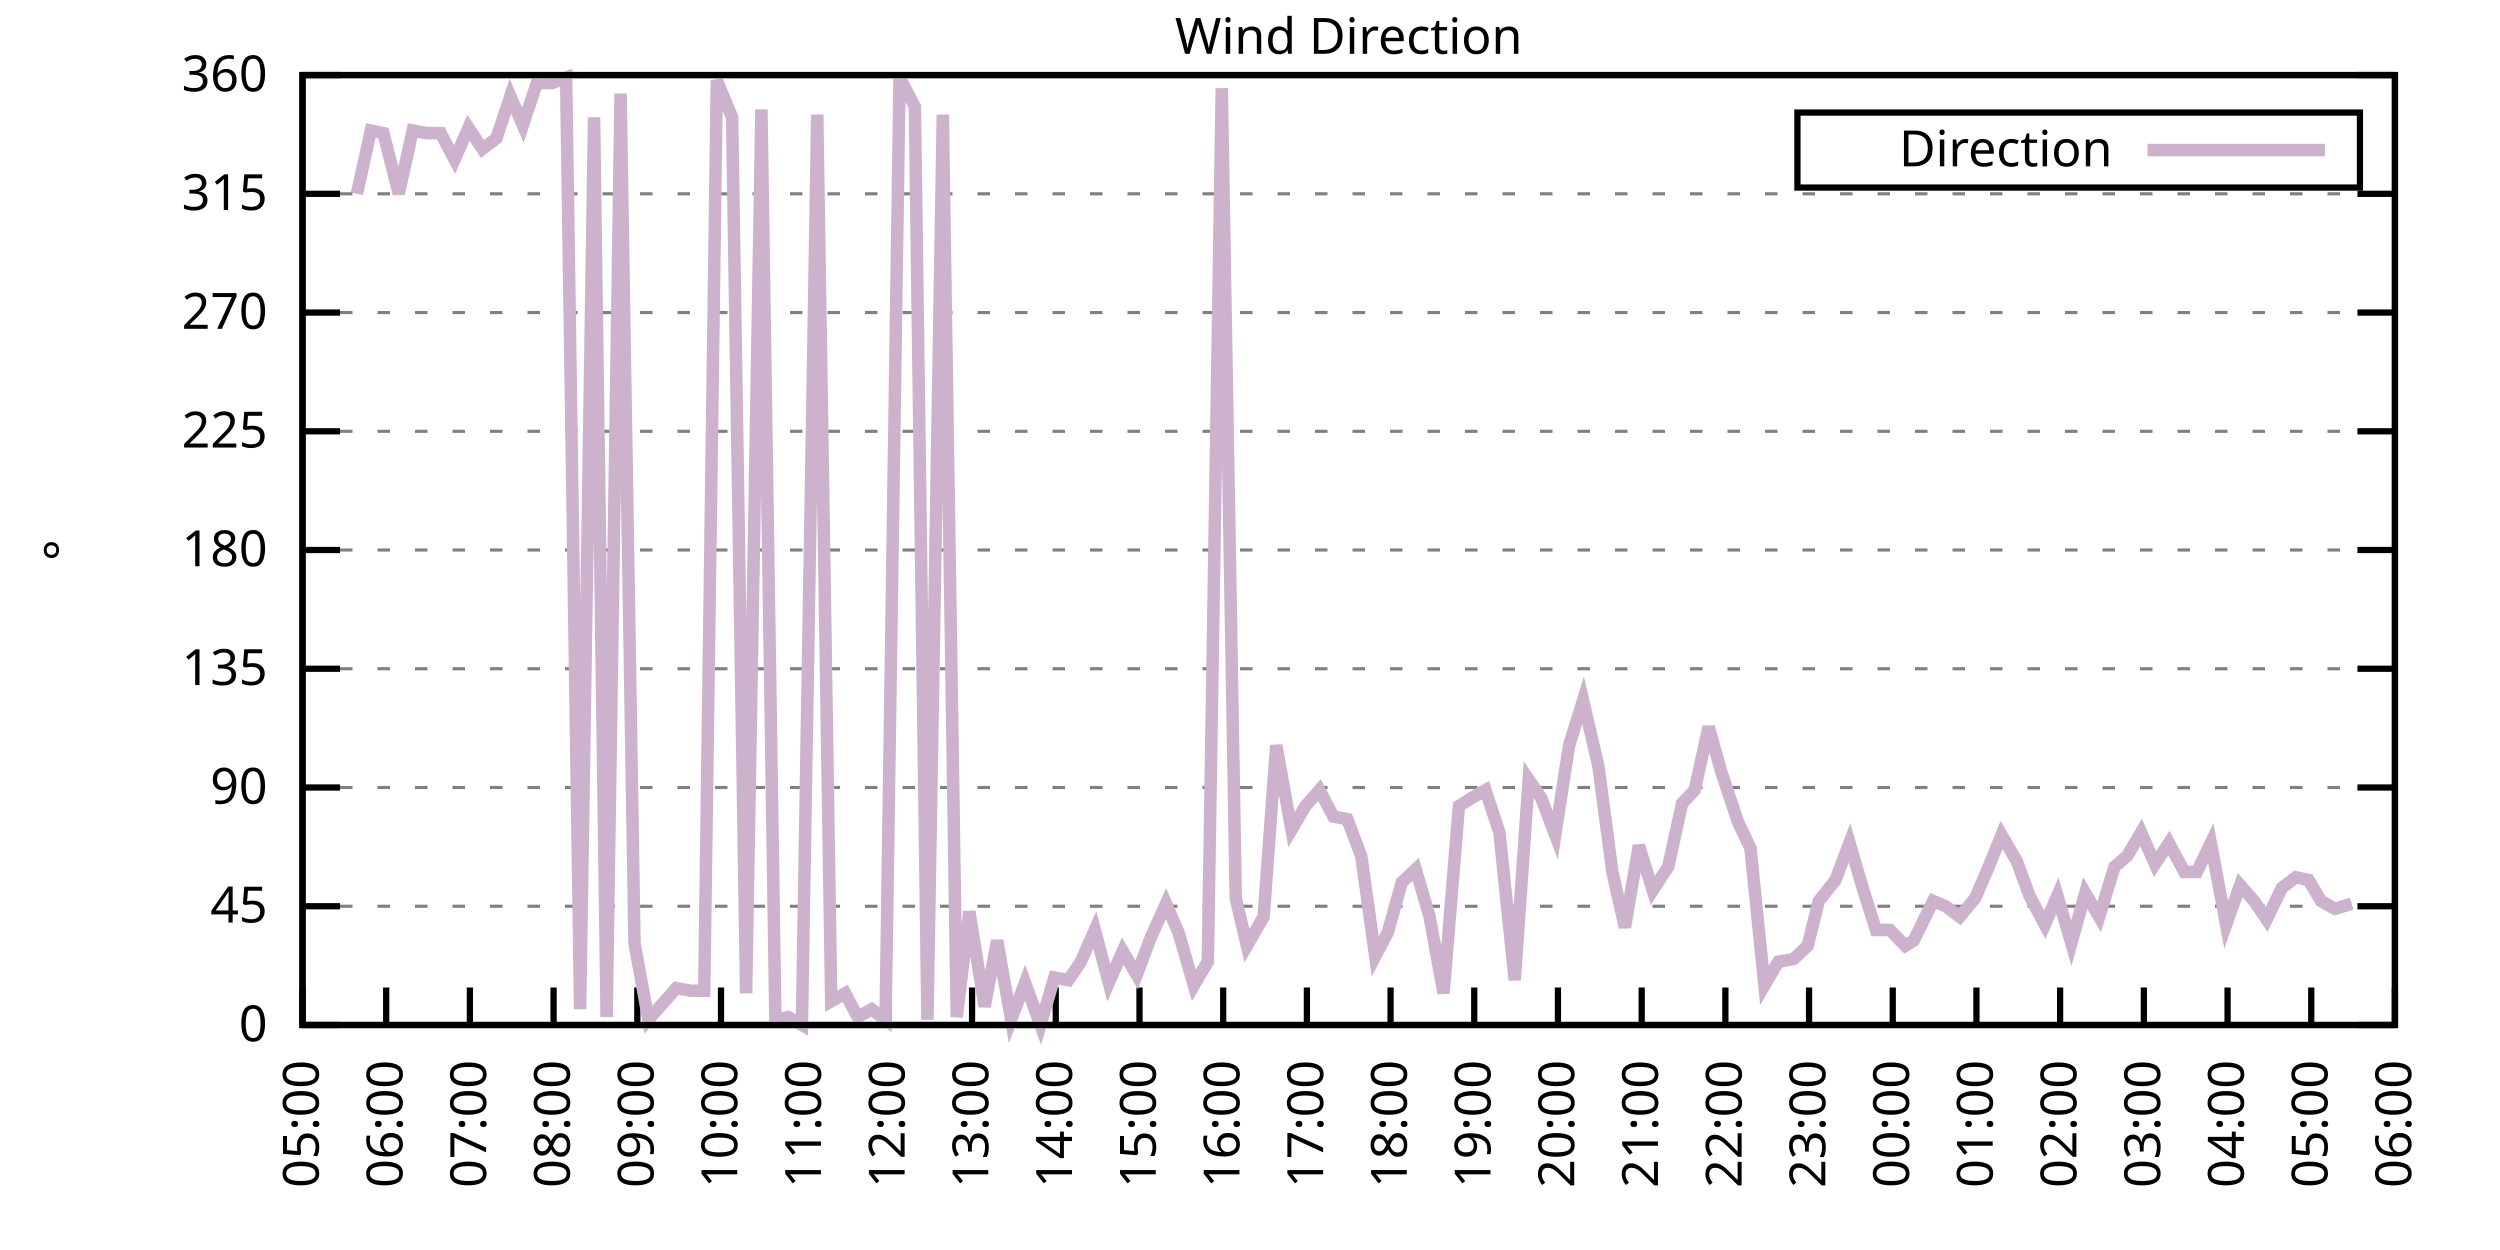
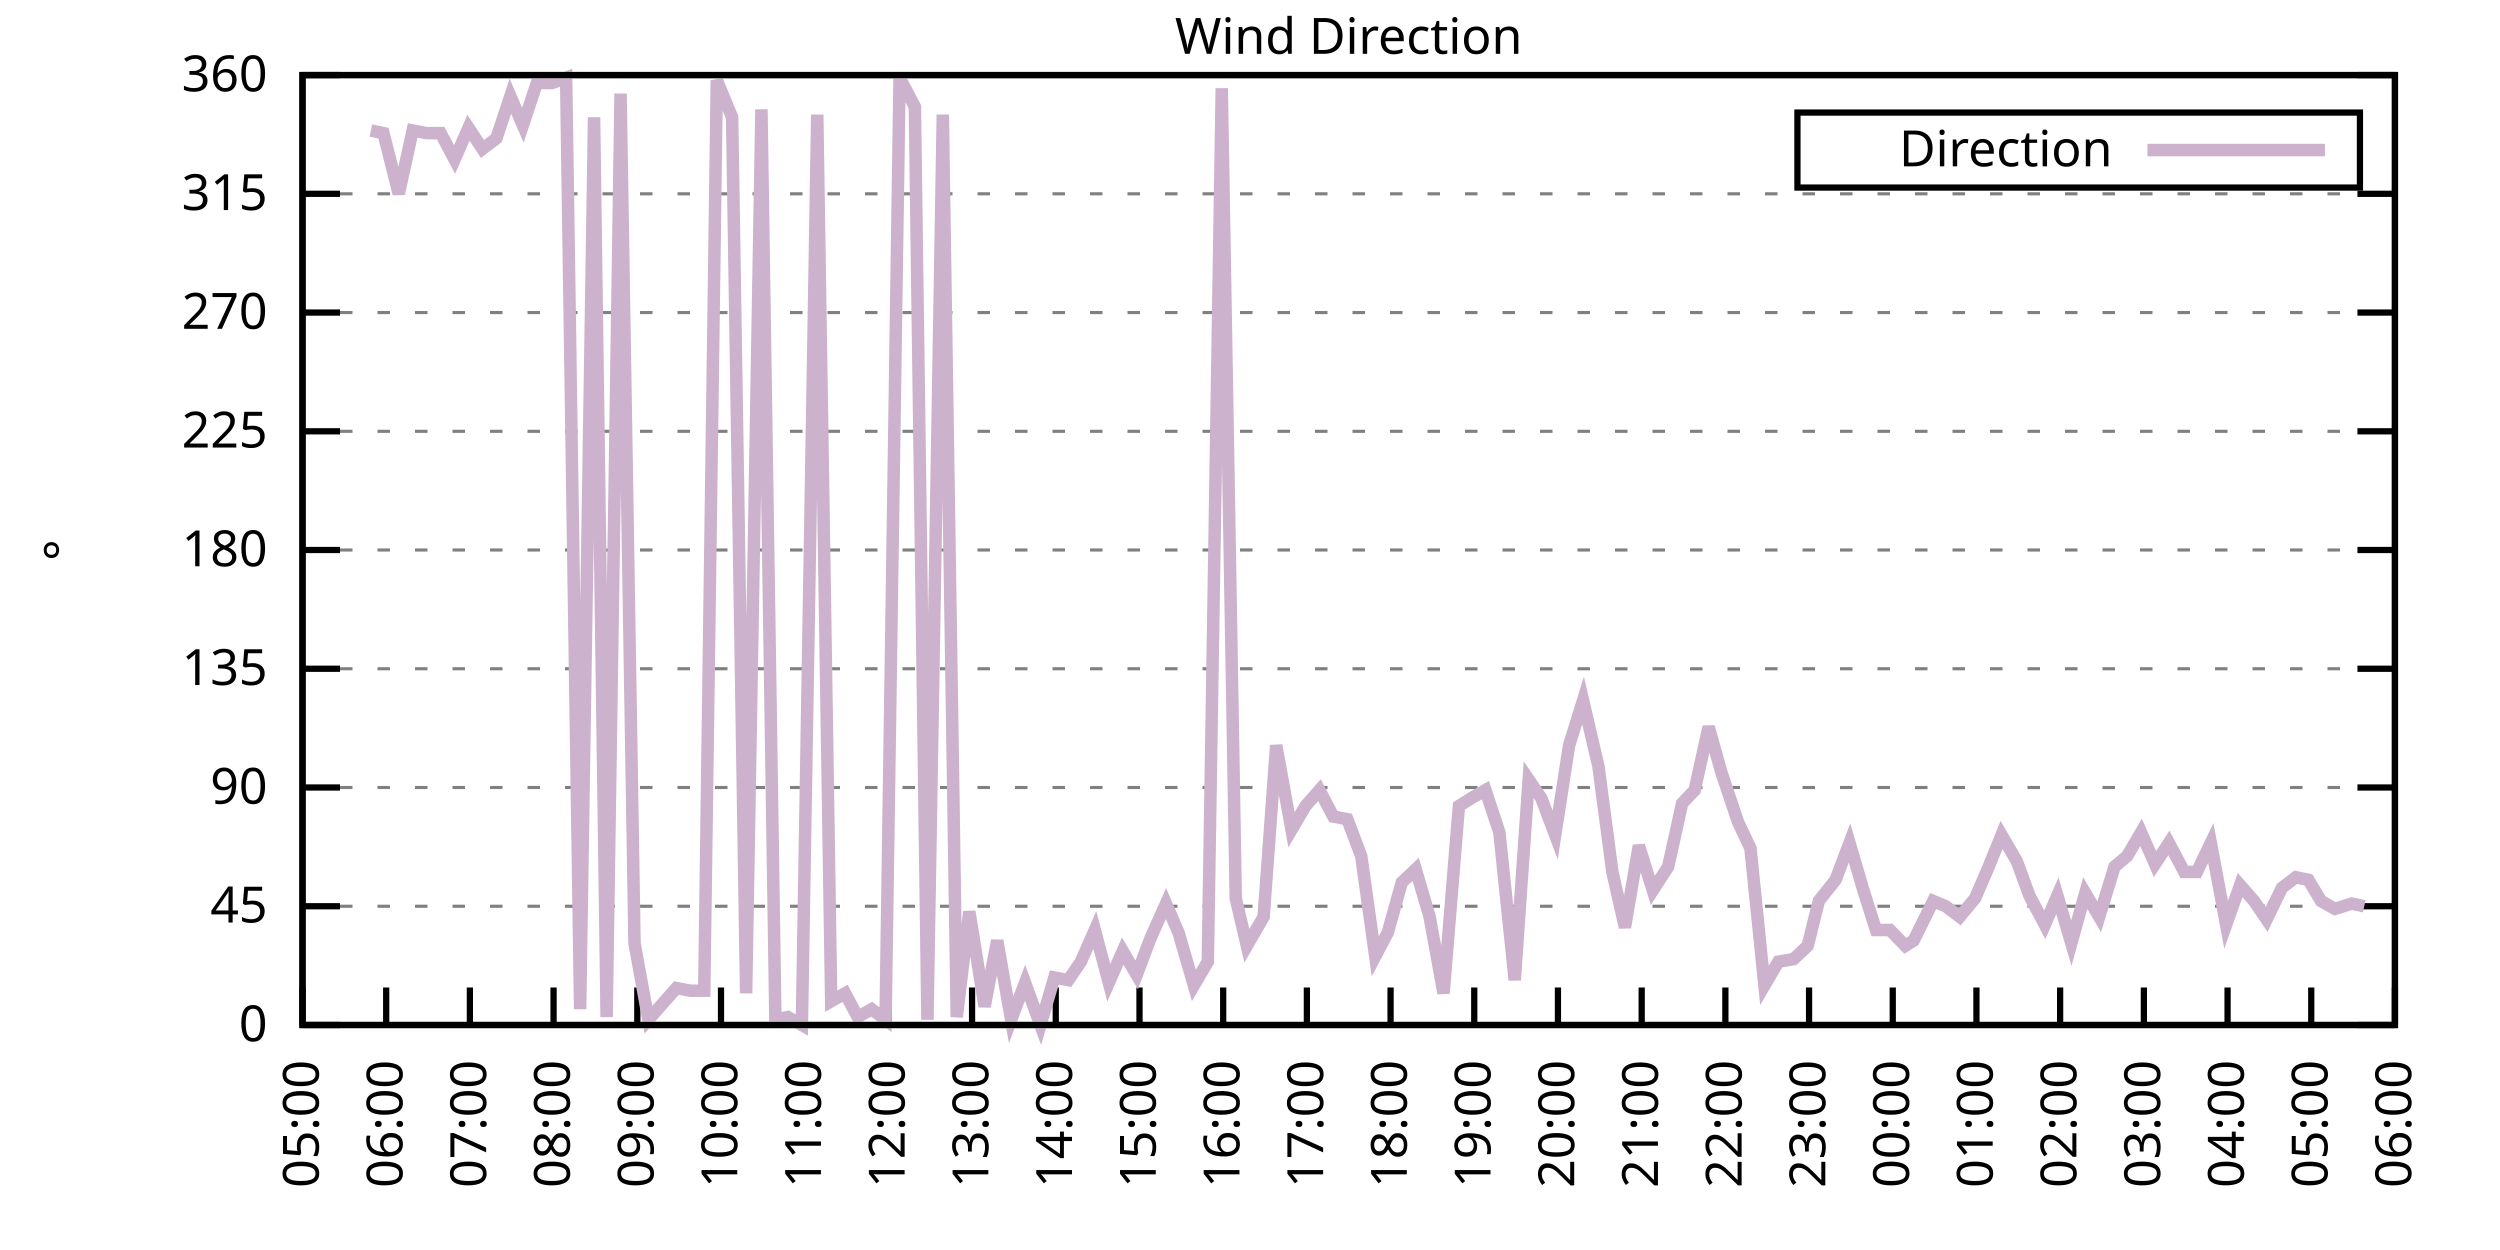
<svg xmlns="http://www.w3.org/2000/svg" xmlns:xlink="http://www.w3.org/1999/xlink" width="400" height="200" viewBox="0 0 400 200">
  <g id="gnuplot_canvas">
    <rect x="0" y="0" width="400" height="200" fill="none" />
    <defs>
      <circle id="gpDot" r="0.5" stroke-width="0.5" stroke="currentColor" />
      <path id="gpPt0" stroke-width="0.333" stroke="currentColor" d="M-1,0 h2 M0,-1 v2" />
      <path id="gpPt1" stroke-width="0.333" stroke="currentColor" d="M-1,-1 L1,1 M1,-1 L-1,1" />
      <path id="gpPt2" stroke-width="0.333" stroke="currentColor" d="M-1,0 L1,0 M0,-1 L0,1 M-1,-1 L1,1 M-1,1 L1,-1" />
      <rect id="gpPt3" stroke-width="0.333" stroke="currentColor" x="-1" y="-1" width="2" height="2" />
      <rect id="gpPt4" stroke-width="0.333" stroke="currentColor" fill="currentColor" x="-1" y="-1" width="2" height="2" />
      <circle id="gpPt5" stroke-width="0.333" stroke="currentColor" cx="0" cy="0" r="1" />
      <use xlink:href="#gpPt5" id="gpPt6" fill="currentColor" stroke="none" />
      <path id="gpPt7" stroke-width="0.333" stroke="currentColor" d="M0,-1.33 L-1.33,0.67 L1.33,0.67 z" />
      <use xlink:href="#gpPt7" id="gpPt8" fill="currentColor" stroke="none" />
      <use xlink:href="#gpPt7" id="gpPt9" stroke="currentColor" transform="rotate(180)" />
      <use xlink:href="#gpPt9" id="gpPt10" fill="currentColor" stroke="none" />
      <use xlink:href="#gpPt3" id="gpPt11" stroke="currentColor" transform="rotate(45)" />
      <use xlink:href="#gpPt11" id="gpPt12" fill="currentColor" stroke="none" />
      <path id="gpPt13" stroke-width="0.333" stroke="currentColor" d="M0,1.330 L1.265,0.411 L0.782,-1.067 L-0.782,-1.076 L-1.265,0.411 z" />
      <use xlink:href="#gpPt13" id="gpPt14" fill="currentColor" stroke="none" />
      <filter id="textbox" filterUnits="objectBoundingBox" x="0" y="0" height="1" width="1">
        <feFlood flood-color="white" flood-opacity="1" result="bgnd" />
        <feComposite in="SourceGraphic" in2="bgnd" operator="atop" />
      </filter>
      <filter id="greybox" filterUnits="objectBoundingBox" x="0" y="0" height="1" width="1">
        <feFlood flood-color="lightgrey" flood-opacity="1" result="grey" />
        <feComposite in="SourceGraphic" in2="grey" operator="atop" />
      </filter>
    </defs>
    <g fill="none" color="white" stroke="currentColor" stroke-width="1.00" stroke-linecap="butt" stroke-linejoin="miter">
</g>
    <g fill="none" color="black" stroke="currentColor" stroke-width="1.00" stroke-linecap="butt" stroke-linejoin="miter">
      <g stroke="none" shape-rendering="crispEdges">
        <polygon fill="rgb(255, 255, 255)" points="48.40,164.00 383.18,164.00 383.18,12.02 48.40,12.02 " />
      </g>
    </g>
    <g fill="none" color="black" stroke="currentColor" stroke-width="1.00" stroke-linecap="butt" stroke-linejoin="miter">
</g>
    <g fill="none" color="black" stroke="black" stroke-width="0.50" stroke-linecap="butt" stroke-linejoin="miter">
</g>
    <g fill="none" color="gray" stroke="currentColor" stroke-width="0.50" stroke-linecap="butt" stroke-linejoin="miter">
      <path stroke="gray" stroke-dasharray="2,4" class="gridline" d="M48.40,164.00 L383.19,164.00  " />
    </g>
    <g fill="none" color="gray" stroke="gray" stroke-width="1.00" stroke-linecap="butt" stroke-linejoin="miter">
</g>
    <g fill="none" color="black" stroke="currentColor" stroke-width="1.00" stroke-linecap="butt" stroke-linejoin="miter">
      <path stroke="black" d="M48.40,164.00 L54.40,164.00 M383.19,164.00 L377.19,164.00  " />
      <g transform="translate(42.80,166.60)" stroke="none" fill="black" font-family="Sans" font-size="8.00" text-anchor="end">
        <text>
          <tspan font-family="Sans"> 0</tspan>
        </text>
      </g>
    </g>
    <g fill="none" color="black" stroke="currentColor" stroke-width="1.00" stroke-linecap="butt" stroke-linejoin="miter">
</g>
    <g fill="none" color="black" stroke="black" stroke-width="0.50" stroke-linecap="butt" stroke-linejoin="miter">
</g>
    <g fill="none" color="gray" stroke="currentColor" stroke-width="0.50" stroke-linecap="butt" stroke-linejoin="miter">
      <path stroke="gray" stroke-dasharray="2,4" class="gridline" d="M48.40,145.00 L383.19,145.00  " />
    </g>
    <g fill="none" color="gray" stroke="gray" stroke-width="1.00" stroke-linecap="butt" stroke-linejoin="miter">
</g>
    <g fill="none" color="black" stroke="currentColor" stroke-width="1.00" stroke-linecap="butt" stroke-linejoin="miter">
      <path stroke="black" d="M48.40,145.00 L54.40,145.00 M383.19,145.00 L377.19,145.00  " />
      <g transform="translate(42.80,147.60)" stroke="none" fill="black" font-family="Sans" font-size="8.00" text-anchor="end">
        <text>
          <tspan font-family="Sans"> 45</tspan>
        </text>
      </g>
    </g>
    <g fill="none" color="black" stroke="currentColor" stroke-width="1.00" stroke-linecap="butt" stroke-linejoin="miter">
</g>
    <g fill="none" color="black" stroke="black" stroke-width="0.50" stroke-linecap="butt" stroke-linejoin="miter">
</g>
    <g fill="none" color="gray" stroke="currentColor" stroke-width="0.50" stroke-linecap="butt" stroke-linejoin="miter">
      <path stroke="gray" stroke-dasharray="2,4" class="gridline" d="M48.40,126.00 L383.19,126.00  " />
    </g>
    <g fill="none" color="gray" stroke="gray" stroke-width="1.00" stroke-linecap="butt" stroke-linejoin="miter">
</g>
    <g fill="none" color="black" stroke="currentColor" stroke-width="1.00" stroke-linecap="butt" stroke-linejoin="miter">
      <path stroke="black" d="M48.40,126.00 L54.40,126.00 M383.19,126.00 L377.19,126.00  " />
      <g transform="translate(42.80,128.60)" stroke="none" fill="black" font-family="Sans" font-size="8.00" text-anchor="end">
        <text>
          <tspan font-family="Sans"> 90</tspan>
        </text>
      </g>
    </g>
    <g fill="none" color="black" stroke="currentColor" stroke-width="1.00" stroke-linecap="butt" stroke-linejoin="miter">
</g>
    <g fill="none" color="black" stroke="black" stroke-width="0.50" stroke-linecap="butt" stroke-linejoin="miter">
</g>
    <g fill="none" color="gray" stroke="currentColor" stroke-width="0.50" stroke-linecap="butt" stroke-linejoin="miter">
      <path stroke="gray" stroke-dasharray="2,4" class="gridline" d="M48.40,107.00 L383.19,107.00  " />
    </g>
    <g fill="none" color="gray" stroke="gray" stroke-width="1.00" stroke-linecap="butt" stroke-linejoin="miter">
</g>
    <g fill="none" color="black" stroke="currentColor" stroke-width="1.00" stroke-linecap="butt" stroke-linejoin="miter">
      <path stroke="black" d="M48.40,107.00 L54.40,107.00 M383.19,107.00 L377.19,107.00  " />
      <g transform="translate(42.80,109.60)" stroke="none" fill="black" font-family="Sans" font-size="8.00" text-anchor="end">
        <text>
          <tspan font-family="Sans"> 135</tspan>
        </text>
      </g>
    </g>
    <g fill="none" color="black" stroke="currentColor" stroke-width="1.00" stroke-linecap="butt" stroke-linejoin="miter">
</g>
    <g fill="none" color="black" stroke="black" stroke-width="0.50" stroke-linecap="butt" stroke-linejoin="miter">
</g>
    <g fill="none" color="gray" stroke="currentColor" stroke-width="0.50" stroke-linecap="butt" stroke-linejoin="miter">
      <path stroke="gray" stroke-dasharray="2,4" class="gridline" d="M48.40,88.00 L383.19,88.00  " />
    </g>
    <g fill="none" color="gray" stroke="gray" stroke-width="1.00" stroke-linecap="butt" stroke-linejoin="miter">
</g>
    <g fill="none" color="black" stroke="currentColor" stroke-width="1.00" stroke-linecap="butt" stroke-linejoin="miter">
      <path stroke="black" d="M48.40,88.00 L54.40,88.00 M383.19,88.00 L377.19,88.00  " />
      <g transform="translate(42.80,90.60)" stroke="none" fill="black" font-family="Sans" font-size="8.00" text-anchor="end">
        <text>
          <tspan font-family="Sans"> 180</tspan>
        </text>
      </g>
    </g>
    <g fill="none" color="black" stroke="currentColor" stroke-width="1.00" stroke-linecap="butt" stroke-linejoin="miter">
</g>
    <g fill="none" color="black" stroke="black" stroke-width="0.50" stroke-linecap="butt" stroke-linejoin="miter">
</g>
    <g fill="none" color="gray" stroke="currentColor" stroke-width="0.50" stroke-linecap="butt" stroke-linejoin="miter">
      <path stroke="gray" stroke-dasharray="2,4" class="gridline" d="M48.40,69.01 L383.19,69.01  " />
    </g>
    <g fill="none" color="gray" stroke="gray" stroke-width="1.00" stroke-linecap="butt" stroke-linejoin="miter">
</g>
    <g fill="none" color="black" stroke="currentColor" stroke-width="1.00" stroke-linecap="butt" stroke-linejoin="miter">
      <path stroke="black" d="M48.40,69.01 L54.40,69.01 M383.19,69.01 L377.19,69.01  " />
      <g transform="translate(42.80,71.61)" stroke="none" fill="black" font-family="Sans" font-size="8.00" text-anchor="end">
        <text>
          <tspan font-family="Sans"> 225</tspan>
        </text>
      </g>
    </g>
    <g fill="none" color="black" stroke="currentColor" stroke-width="1.00" stroke-linecap="butt" stroke-linejoin="miter">
</g>
    <g fill="none" color="black" stroke="black" stroke-width="0.50" stroke-linecap="butt" stroke-linejoin="miter">
</g>
    <g fill="none" color="gray" stroke="currentColor" stroke-width="0.50" stroke-linecap="butt" stroke-linejoin="miter">
      <path stroke="gray" stroke-dasharray="2,4" class="gridline" d="M48.40,50.01 L383.19,50.01  " />
    </g>
    <g fill="none" color="gray" stroke="gray" stroke-width="1.00" stroke-linecap="butt" stroke-linejoin="miter">
</g>
    <g fill="none" color="black" stroke="currentColor" stroke-width="1.00" stroke-linecap="butt" stroke-linejoin="miter">
      <path stroke="black" d="M48.40,50.01 L54.40,50.01 M383.19,50.01 L377.19,50.01  " />
      <g transform="translate(42.80,52.61)" stroke="none" fill="black" font-family="Sans" font-size="8.00" text-anchor="end">
        <text>
          <tspan font-family="Sans"> 270</tspan>
        </text>
      </g>
    </g>
    <g fill="none" color="black" stroke="currentColor" stroke-width="1.00" stroke-linecap="butt" stroke-linejoin="miter">
</g>
    <g fill="none" color="black" stroke="black" stroke-width="0.50" stroke-linecap="butt" stroke-linejoin="miter">
</g>
    <g fill="none" color="gray" stroke="currentColor" stroke-width="0.50" stroke-linecap="butt" stroke-linejoin="miter">
      <path stroke="gray" stroke-dasharray="2,4" class="gridline" d="M48.40,31.01 L383.19,31.01  " />
    </g>
    <g fill="none" color="gray" stroke="gray" stroke-width="1.00" stroke-linecap="butt" stroke-linejoin="miter">
</g>
    <g fill="none" color="black" stroke="currentColor" stroke-width="1.00" stroke-linecap="butt" stroke-linejoin="miter">
      <path stroke="black" d="M48.40,31.01 L54.40,31.01 M383.19,31.01 L377.19,31.01  " />
      <g transform="translate(42.80,33.61)" stroke="none" fill="black" font-family="Sans" font-size="8.00" text-anchor="end">
        <text>
          <tspan font-family="Sans"> 315</tspan>
        </text>
      </g>
    </g>
    <g fill="none" color="black" stroke="currentColor" stroke-width="1.00" stroke-linecap="butt" stroke-linejoin="miter">
</g>
    <g fill="none" color="black" stroke="black" stroke-width="0.50" stroke-linecap="butt" stroke-linejoin="miter">
</g>
    <g fill="none" color="gray" stroke="currentColor" stroke-width="0.50" stroke-linecap="butt" stroke-linejoin="miter">
      <path stroke="gray" stroke-dasharray="2,4" class="gridline" d="M48.40,12.01 L383.19,12.01  " />
    </g>
    <g fill="none" color="gray" stroke="gray" stroke-width="1.00" stroke-linecap="butt" stroke-linejoin="miter">
</g>
    <g fill="none" color="black" stroke="currentColor" stroke-width="1.00" stroke-linecap="butt" stroke-linejoin="miter">
      <path stroke="black" d="M48.40,12.01 L54.40,12.01 M383.19,12.01 L377.19,12.01  " />
      <g transform="translate(42.80,14.61)" stroke="none" fill="black" font-family="Sans" font-size="8.00" text-anchor="end">
        <text>
          <tspan font-family="Sans"> 360</tspan>
        </text>
      </g>
    </g>
    <g fill="none" color="black" stroke="currentColor" stroke-width="1.00" stroke-linecap="butt" stroke-linejoin="miter">
      <path stroke="black" d="M48.40,164.00 L48.40,158.00  " />
      <g transform="translate(51.00,169.60) rotate(270.00)" stroke="none" fill="black" font-family="Sans" font-size="8.00" text-anchor="end">
        <text>
          <tspan font-family="Sans">05:00</tspan>
        </text>
      </g>
    </g>
    <g fill="none" color="black" stroke="currentColor" stroke-width="1.00" stroke-linecap="butt" stroke-linejoin="miter">
      <path stroke="black" d="M61.79,164.00 L61.79,158.00  " />
      <g transform="translate(64.39,169.60) rotate(270.00)" stroke="none" fill="black" font-family="Sans" font-size="8.00" text-anchor="end">
        <text>
          <tspan font-family="Sans">06:00</tspan>
        </text>
      </g>
    </g>
    <g fill="none" color="black" stroke="currentColor" stroke-width="1.00" stroke-linecap="butt" stroke-linejoin="miter">
      <path stroke="black" d="M75.18,164.00 L75.18,158.00  " />
      <g transform="translate(77.78,169.60) rotate(270.00)" stroke="none" fill="black" font-family="Sans" font-size="8.00" text-anchor="end">
        <text>
          <tspan font-family="Sans">07:00</tspan>
        </text>
      </g>
    </g>
    <g fill="none" color="black" stroke="currentColor" stroke-width="1.00" stroke-linecap="butt" stroke-linejoin="miter">
      <path stroke="black" d="M88.57,164.00 L88.57,158.00  " />
      <g transform="translate(91.17,169.60) rotate(270.00)" stroke="none" fill="black" font-family="Sans" font-size="8.00" text-anchor="end">
        <text>
          <tspan font-family="Sans">08:00</tspan>
        </text>
      </g>
    </g>
    <g fill="none" color="black" stroke="currentColor" stroke-width="1.00" stroke-linecap="butt" stroke-linejoin="miter">
      <path stroke="black" d="M101.97,164.00 L101.97,158.00  " />
      <g transform="translate(104.57,169.60) rotate(270.00)" stroke="none" fill="black" font-family="Sans" font-size="8.00" text-anchor="end">
        <text>
          <tspan font-family="Sans">09:00</tspan>
        </text>
      </g>
    </g>
    <g fill="none" color="black" stroke="currentColor" stroke-width="1.00" stroke-linecap="butt" stroke-linejoin="miter">
      <path stroke="black" d="M115.36,164.00 L115.36,158.00  " />
      <g transform="translate(117.96,169.60) rotate(270.00)" stroke="none" fill="black" font-family="Sans" font-size="8.00" text-anchor="end">
        <text>
          <tspan font-family="Sans">10:00</tspan>
        </text>
      </g>
    </g>
    <g fill="none" color="black" stroke="currentColor" stroke-width="1.00" stroke-linecap="butt" stroke-linejoin="miter">
      <path stroke="black" d="M128.75,164.00 L128.75,158.00  " />
      <g transform="translate(131.35,169.60) rotate(270.00)" stroke="none" fill="black" font-family="Sans" font-size="8.00" text-anchor="end">
        <text>
          <tspan font-family="Sans">11:00</tspan>
        </text>
      </g>
    </g>
    <g fill="none" color="black" stroke="currentColor" stroke-width="1.00" stroke-linecap="butt" stroke-linejoin="miter">
      <path stroke="black" d="M142.14,164.00 L142.14,158.00  " />
      <g transform="translate(144.74,169.60) rotate(270.00)" stroke="none" fill="black" font-family="Sans" font-size="8.00" text-anchor="end">
        <text>
          <tspan font-family="Sans">12:00</tspan>
        </text>
      </g>
    </g>
    <g fill="none" color="black" stroke="currentColor" stroke-width="1.00" stroke-linecap="butt" stroke-linejoin="miter">
      <path stroke="black" d="M155.53,164.00 L155.53,158.00  " />
      <g transform="translate(158.13,169.60) rotate(270.00)" stroke="none" fill="black" font-family="Sans" font-size="8.00" text-anchor="end">
        <text>
          <tspan font-family="Sans">13:00</tspan>
        </text>
      </g>
    </g>
    <g fill="none" color="black" stroke="currentColor" stroke-width="1.00" stroke-linecap="butt" stroke-linejoin="miter">
      <path stroke="black" d="M168.92,164.00 L168.92,158.00  " />
      <g transform="translate(171.52,169.60) rotate(270.00)" stroke="none" fill="black" font-family="Sans" font-size="8.00" text-anchor="end">
        <text>
          <tspan font-family="Sans">14:00</tspan>
        </text>
      </g>
    </g>
    <g fill="none" color="black" stroke="currentColor" stroke-width="1.00" stroke-linecap="butt" stroke-linejoin="miter">
      <path stroke="black" d="M182.32,164.00 L182.32,158.00  " />
      <g transform="translate(184.92,169.60) rotate(270.00)" stroke="none" fill="black" font-family="Sans" font-size="8.00" text-anchor="end">
        <text>
          <tspan font-family="Sans">15:00</tspan>
        </text>
      </g>
    </g>
    <g fill="none" color="black" stroke="currentColor" stroke-width="1.00" stroke-linecap="butt" stroke-linejoin="miter">
      <path stroke="black" d="M195.71,164.00 L195.71,158.00  " />
      <g transform="translate(198.31,169.60) rotate(270.00)" stroke="none" fill="black" font-family="Sans" font-size="8.00" text-anchor="end">
        <text>
          <tspan font-family="Sans">16:00</tspan>
        </text>
      </g>
    </g>
    <g fill="none" color="black" stroke="currentColor" stroke-width="1.00" stroke-linecap="butt" stroke-linejoin="miter">
      <path stroke="black" d="M209.10,164.00 L209.10,158.00  " />
      <g transform="translate(211.70,169.60) rotate(270.00)" stroke="none" fill="black" font-family="Sans" font-size="8.00" text-anchor="end">
        <text>
          <tspan font-family="Sans">17:00</tspan>
        </text>
      </g>
    </g>
    <g fill="none" color="black" stroke="currentColor" stroke-width="1.00" stroke-linecap="butt" stroke-linejoin="miter">
      <path stroke="black" d="M222.49,164.00 L222.49,158.00  " />
      <g transform="translate(225.09,169.60) rotate(270.00)" stroke="none" fill="black" font-family="Sans" font-size="8.00" text-anchor="end">
        <text>
          <tspan font-family="Sans">18:00</tspan>
        </text>
      </g>
    </g>
    <g fill="none" color="black" stroke="currentColor" stroke-width="1.00" stroke-linecap="butt" stroke-linejoin="miter">
      <path stroke="black" d="M235.88,164.00 L235.88,158.00  " />
      <g transform="translate(238.48,169.60) rotate(270.00)" stroke="none" fill="black" font-family="Sans" font-size="8.00" text-anchor="end">
        <text>
          <tspan font-family="Sans">19:00</tspan>
        </text>
      </g>
    </g>
    <g fill="none" color="black" stroke="currentColor" stroke-width="1.00" stroke-linecap="butt" stroke-linejoin="miter">
      <path stroke="black" d="M249.27,164.00 L249.27,158.00  " />
      <g transform="translate(251.87,169.60) rotate(270.00)" stroke="none" fill="black" font-family="Sans" font-size="8.00" text-anchor="end">
        <text>
          <tspan font-family="Sans">20:00</tspan>
        </text>
      </g>
    </g>
    <g fill="none" color="black" stroke="currentColor" stroke-width="1.00" stroke-linecap="butt" stroke-linejoin="miter">
      <path stroke="black" d="M262.67,164.00 L262.67,158.00  " />
      <g transform="translate(265.27,169.60) rotate(270.00)" stroke="none" fill="black" font-family="Sans" font-size="8.00" text-anchor="end">
        <text>
          <tspan font-family="Sans">21:00</tspan>
        </text>
      </g>
    </g>
    <g fill="none" color="black" stroke="currentColor" stroke-width="1.00" stroke-linecap="butt" stroke-linejoin="miter">
      <path stroke="black" d="M276.06,164.00 L276.06,158.00  " />
      <g transform="translate(278.66,169.60) rotate(270.00)" stroke="none" fill="black" font-family="Sans" font-size="8.00" text-anchor="end">
        <text>
          <tspan font-family="Sans">22:00</tspan>
        </text>
      </g>
    </g>
    <g fill="none" color="black" stroke="currentColor" stroke-width="1.00" stroke-linecap="butt" stroke-linejoin="miter">
      <path stroke="black" d="M289.45,164.00 L289.45,158.00  " />
      <g transform="translate(292.05,169.60) rotate(270.00)" stroke="none" fill="black" font-family="Sans" font-size="8.00" text-anchor="end">
        <text>
          <tspan font-family="Sans">23:00</tspan>
        </text>
      </g>
    </g>
    <g fill="none" color="black" stroke="currentColor" stroke-width="1.00" stroke-linecap="butt" stroke-linejoin="miter">
      <path stroke="black" d="M302.84,164.00 L302.84,158.00  " />
      <g transform="translate(305.44,169.60) rotate(270.00)" stroke="none" fill="black" font-family="Sans" font-size="8.00" text-anchor="end">
        <text>
          <tspan font-family="Sans">00:00</tspan>
        </text>
      </g>
    </g>
    <g fill="none" color="black" stroke="currentColor" stroke-width="1.00" stroke-linecap="butt" stroke-linejoin="miter">
      <path stroke="black" d="M316.23,164.00 L316.23,158.00  " />
      <g transform="translate(318.83,169.60) rotate(270.00)" stroke="none" fill="black" font-family="Sans" font-size="8.00" text-anchor="end">
        <text>
          <tspan font-family="Sans">01:00</tspan>
        </text>
      </g>
    </g>
    <g fill="none" color="black" stroke="currentColor" stroke-width="1.00" stroke-linecap="butt" stroke-linejoin="miter">
      <path stroke="black" d="M329.62,164.00 L329.62,158.00  " />
      <g transform="translate(332.22,169.60) rotate(270.00)" stroke="none" fill="black" font-family="Sans" font-size="8.00" text-anchor="end">
        <text>
          <tspan font-family="Sans">02:00</tspan>
        </text>
      </g>
    </g>
    <g fill="none" color="black" stroke="currentColor" stroke-width="1.00" stroke-linecap="butt" stroke-linejoin="miter">
      <path stroke="black" d="M343.02,164.00 L343.02,158.00  " />
      <g transform="translate(345.62,169.60) rotate(270.00)" stroke="none" fill="black" font-family="Sans" font-size="8.00" text-anchor="end">
        <text>
          <tspan font-family="Sans">03:00</tspan>
        </text>
      </g>
    </g>
    <g fill="none" color="black" stroke="currentColor" stroke-width="1.00" stroke-linecap="butt" stroke-linejoin="miter">
      <path stroke="black" d="M356.41,164.00 L356.41,158.00  " />
      <g transform="translate(359.01,169.60) rotate(270.00)" stroke="none" fill="black" font-family="Sans" font-size="8.00" text-anchor="end">
        <text>
          <tspan font-family="Sans">04:00</tspan>
        </text>
      </g>
    </g>
    <g fill="none" color="black" stroke="currentColor" stroke-width="1.00" stroke-linecap="butt" stroke-linejoin="miter">
      <path stroke="black" d="M369.80,164.00 L369.80,158.00  " />
      <g transform="translate(372.40,169.60) rotate(270.00)" stroke="none" fill="black" font-family="Sans" font-size="8.00" text-anchor="end">
        <text>
          <tspan font-family="Sans">05:00</tspan>
        </text>
      </g>
    </g>
    <g fill="none" color="black" stroke="currentColor" stroke-width="1.00" stroke-linecap="butt" stroke-linejoin="miter">
      <path stroke="black" d="M383.19,164.00 L383.19,158.00  " />
      <g transform="translate(385.79,169.60) rotate(270.00)" stroke="none" fill="black" font-family="Sans" font-size="8.00" text-anchor="end">
        <text>
          <tspan font-family="Sans">06:00</tspan>
        </text>
      </g>
    </g>
    <g fill="none" color="black" stroke="currentColor" stroke-width="1.00" stroke-linecap="butt" stroke-linejoin="miter">
</g>
    <g fill="none" color="black" stroke="currentColor" stroke-width="1.00" stroke-linecap="butt" stroke-linejoin="miter">
      <path stroke="black" d="M48.40,12.01 L48.40,164.00 L383.19,164.00 L383.19,12.01 L48.40,12.01 Z  " />
    </g>
    <g fill="none" color="black" stroke="currentColor" stroke-width="1.00" stroke-linecap="butt" stroke-linejoin="miter">
</g>
    <g fill="none" color="black" stroke="currentColor" stroke-width="1.00" stroke-linecap="butt" stroke-linejoin="miter">
      <path stroke="black" d="M287.59,30.01 L287.59,18.01 L377.59,18.01 L377.59,30.01 L287.59,30.01 Z  " />
    </g>
    <g id="Wind_direction_plot_1">
      <g fill="none" color="white" stroke="black" stroke-width="2.00" stroke-linecap="butt" stroke-linejoin="miter">
</g>
      <g fill="none" color="black" stroke="currentColor" stroke-width="2.00" stroke-linecap="butt" stroke-linejoin="miter">
        <g transform="translate(337.99,26.61)" stroke="none" fill="black" font-family="Sans" font-size="8.00" text-anchor="end">
          <text>
            <tspan font-family="Sans">Direction</tspan>
          </text>
        </g>
      </g>
      <g fill="none" color="black" stroke="currentColor" stroke-width="2.00" stroke-linecap="butt" stroke-linejoin="miter">
-         <path stroke="rgb(204, 178, 204)" d="M343.59,24.01 L371.99,24.01 M57.10,31.01 L59.34,20.88 L61.35,21.30 L63.80,31.01 L66.03,20.88 L68.26,21.30   L70.50,21.30 L72.73,25.52 L74.96,20.45 L77.19,23.83 L79.42,22.14 L81.66,15.39 L83.66,20.03 L85.90,13.28   L88.35,13.28 L90.58,12.43 L92.82,161.47 L95.05,18.77 L97.06,162.73 L99.29,14.97 L101.52,150.91 L103.75,163.16   L105.98,160.62 L108.22,158.09 L110.45,158.51 L112.68,158.51 L114.69,12.85 L117.14,18.77 L119.38,158.93 L121.83,17.50   L124.06,163.16 L126.07,162.73 L128.30,164.00 L130.76,18.34 L132.99,160.20 L135.22,158.93 L137.23,162.73 L139.46,161.47   L141.69,163.16 L143.93,12.43 L146.38,17.08 L148.39,163.16 L150.85,18.34 L153.08,162.73 L155.09,145.85 L157.54,161.04   L159.55,150.49 L161.78,163.16 L164.01,157.24 L166.47,164.00 L168.70,156.40 L170.93,156.82 L172.94,153.87 L175.17,148.80   L177.41,157.24 L179.64,152.18 L181.87,155.98 L184.10,150.07 L186.56,144.58 L188.57,149.22 L191.02,157.67 L193.25,153.87   L195.48,14.12 L197.72,143.73 L199.50,151.33 L202.18,146.69 L204.19,119.25 L206.64,132.76 L208.88,128.96 L211.11,126.42   L213.34,130.65 L215.57,131.07 L217.80,136.98 L220.04,153.02 L222.04,149.22 L224.28,141.20 L226.51,139.09 L228.74,146.69   L230.97,158.93 L233.43,128.96 L235.44,127.69 L237.67,126.42 L239.90,133.18 L242.36,156.82 L244.59,124.74 L246.60,127.69   L248.83,133.60 L251.06,119.25 L253.29,112.07 L255.75,122.62 L257.98,139.51 L259.99,148.38 L262.22,135.29 L264.45,142.47   L266.91,138.67 L269.14,128.54 L271.15,126.42 L273.38,116.29 L275.39,123.47 L278.07,131.49 L280.07,135.71 L282.31,157.67   L284.54,153.87 L286.99,153.45 L289.23,151.33 L291.01,144.16 L293.69,140.78 L295.92,134.87 L298.15,142.47 L300.16,148.80   L302.39,148.80 L304.85,151.33 L306.19,150.49 L309.31,144.16 L311.32,145.00 L313.55,146.69 L316.01,143.73 L318.02,139.09   L320.25,133.60 L322.70,137.82 L324.71,143.31 L327.17,147.96 L329.18,143.31 L331.41,150.91 L333.64,142.89 L335.87,146.69   L338.33,138.67 L340.34,136.98 L342.57,133.18 L344.80,138.25 L347.03,134.87 L349.49,139.51 L351.50,139.51 L353.73,134.87   L356.18,147.96 L358.42,141.62 L360.65,144.16 L362.66,147.11 L365.11,142.05 L367.34,140.36 L369.35,140.78 L371.36,144.16   L373.59,145.42 L376.27,144.58  " />
+         <path stroke="rgb(204, 178, 204)" d="M343.59,24.01 L371.99,24.01 M59.34,20.88 L61.35,21.30 L63.80,31.01 L66.03,20.88 L68.26,21.30 L70.50,21.30   L72.73,25.52 L74.96,20.45 L77.19,23.83 L79.42,22.14 L81.66,15.39 L83.66,20.03 L85.90,13.28 L88.35,13.28   L90.58,12.43 L92.82,161.47 L95.05,18.77 L97.06,162.73 L99.29,14.97 L101.52,150.91 L103.75,163.16 L105.98,160.62   L108.22,158.09 L110.45,158.51 L112.68,158.51 L114.69,12.85 L117.14,18.77 L119.38,158.93 L121.83,17.50 L124.06,163.16   L126.07,162.73 L128.30,164.00 L130.76,18.34 L132.99,160.20 L135.22,158.93 L137.23,162.73 L139.46,161.47 L141.69,163.16   L143.93,12.43 L146.38,17.08 L148.39,163.16 L150.85,18.34 L153.08,162.73 L155.09,145.85 L157.54,161.04 L159.55,150.49   L161.78,163.16 L164.01,157.24 L166.47,164.00 L168.70,156.40 L170.93,156.82 L172.94,153.87 L175.17,148.80 L177.41,157.24   L179.64,152.18 L181.87,155.98 L184.10,150.07 L186.56,144.58 L188.57,149.22 L191.02,157.67 L193.25,153.87 L195.48,14.12   L197.72,143.73 L199.50,151.33 L202.18,146.69 L204.19,119.25 L206.64,132.76 L208.88,128.96 L211.11,126.42 L213.34,130.65   L215.57,131.07 L217.80,136.98 L220.04,153.02 L222.04,149.22 L224.28,141.20 L226.51,139.09 L228.74,146.69 L230.97,158.93   L233.43,128.96 L235.44,127.69 L237.67,126.42 L239.90,133.18 L242.36,156.82 L244.59,124.74 L246.60,127.69 L248.83,133.60   L251.06,119.25 L253.29,112.07 L255.75,122.62 L257.98,139.51 L259.99,148.38 L262.22,135.29 L264.45,142.47 L266.91,138.67   L269.14,128.54 L271.15,126.42 L273.38,116.29 L275.39,123.47 L278.07,131.49 L280.07,135.71 L282.31,157.67 L284.54,153.87   L286.99,153.45 L289.23,151.33 L291.01,144.16 L293.69,140.78 L295.92,134.87 L298.15,142.47 L300.16,148.80 L302.39,148.80   L304.85,151.33 L306.19,150.49 L309.31,144.16 L311.32,145.00 L313.55,146.69 L316.01,143.73 L318.02,139.09 L320.25,133.60   L322.70,137.82 L324.71,143.31 L327.17,147.96 L329.18,143.31 L331.41,150.91 L333.64,142.89 L335.87,146.69 L338.33,138.67   L340.34,136.98 L342.57,133.18 L344.80,138.25 L347.03,134.87 L349.49,139.51 L351.50,139.51 L353.73,134.87 L356.18,147.96   L358.42,141.62 L360.65,144.16 L362.66,147.11 L365.11,142.05 L367.34,140.36 L369.35,140.78 L371.36,144.16 L373.59,145.42   L376.27,144.58 L378.28,145.00  " />
      </g>
    </g>
    <g fill="none" color="black" stroke="currentColor" stroke-width="2.00" stroke-linecap="butt" stroke-linejoin="miter">
</g>
    <g fill="none" color="black" stroke="black" stroke-width="1.00" stroke-linecap="butt" stroke-linejoin="miter">
</g>
    <g fill="none" color="black" stroke="currentColor" stroke-width="1.00" stroke-linecap="butt" stroke-linejoin="miter">
      <path stroke="black" d="M48.40,12.01 L48.40,164.00 L383.19,164.00 L383.19,12.01 L48.40,12.01 Z  " />
      <g transform="translate(12.80,88.01) rotate(270.00)" stroke="none" fill="black" font-family="Sans" font-size="8.00" text-anchor="middle">
        <text>
          <tspan font-family="Sans">°</tspan>
        </text>
      </g>
    </g>
    <g fill="none" color="black" stroke="currentColor" stroke-width="1.00" stroke-linecap="butt" stroke-linejoin="miter">
</g>
    <g fill="none" color="black" stroke="currentColor" stroke-width="1.00" stroke-linecap="butt" stroke-linejoin="miter">
      <g transform="translate(215.79,8.61)" stroke="none" fill="black" font-family="Sans" font-size="8.00" text-anchor="middle">
        <text>
          <tspan font-family="Sans">Wind Direction</tspan>
        </text>
      </g>
    </g>
    <g fill="none" color="black" stroke="currentColor" stroke-width="1.00" stroke-linecap="butt" stroke-linejoin="miter">
</g>
  </g>
</svg>
